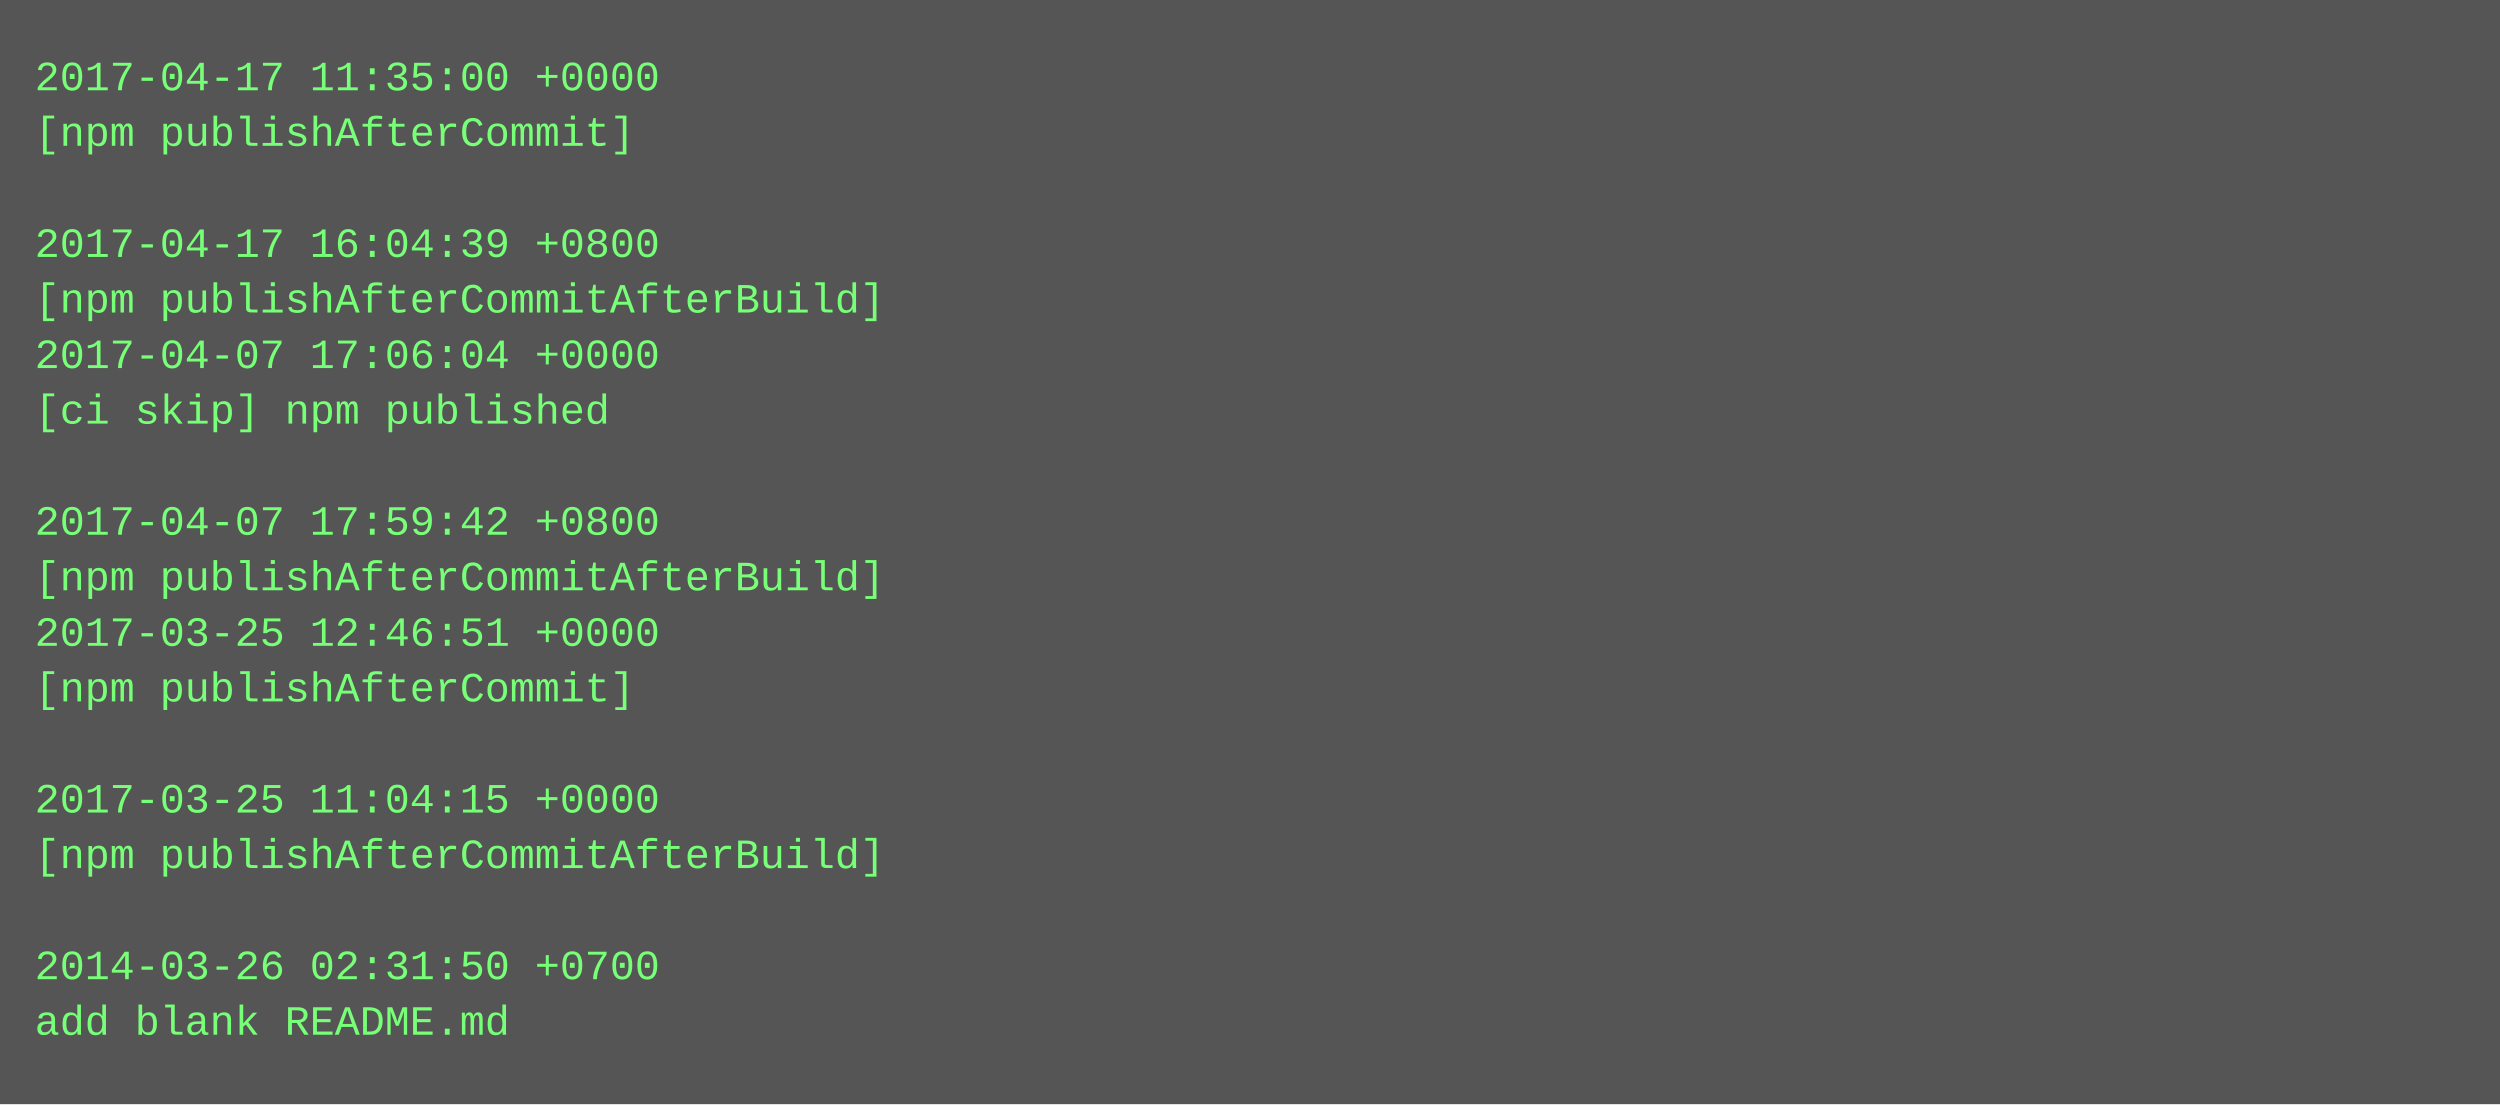
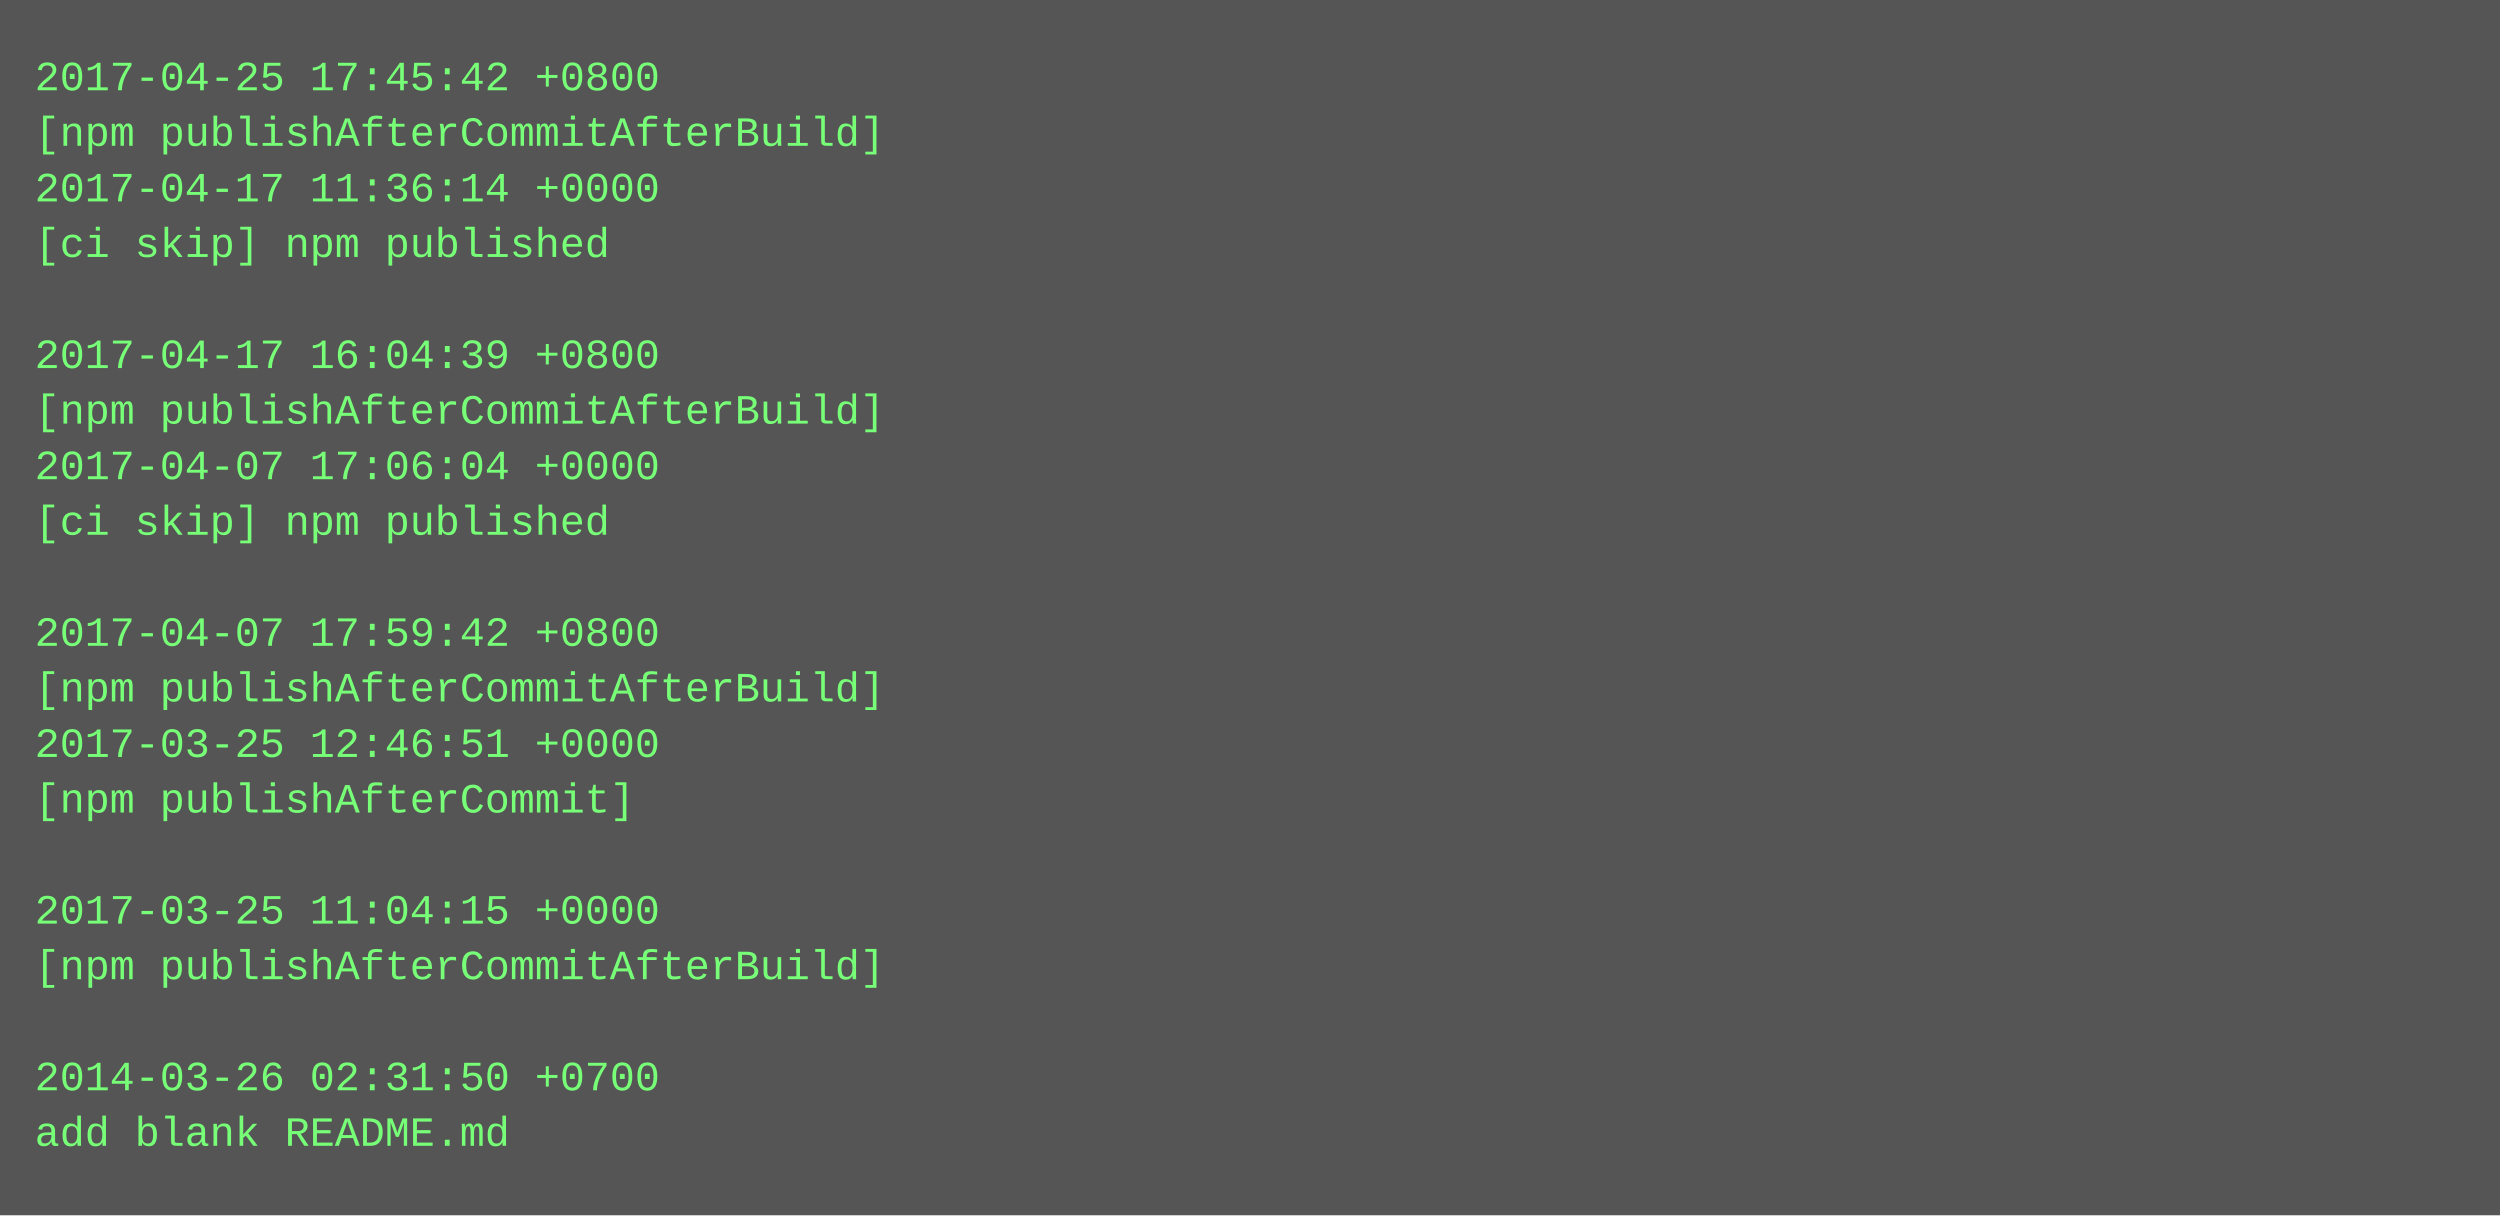
- <svg xmlns="http://www.w3.org/2000/svg" height="318" width="720">
-   <rect height="318" fill="#555" width="720" />
+ <svg xmlns="http://www.w3.org/2000/svg" height="350" width="720">
+   <rect height="350" fill="#555" width="720" />
  <text fill="#7f7" font-family="Courier New" font-size="12" xml:space="preserve">
-     <tspan x="10" y="26">2017-04-17 11:35:00 +0000</tspan>
-     <tspan x="10" y="42">[npm publishAfterCommit]</tspan>
-     <tspan x="10" y="58" />
-     <tspan x="10" y="74">2017-04-17 16:04:39 +0800</tspan>
-     <tspan x="10" y="90">[npm publishAfterCommitAfterBuild]</tspan>
-     <tspan x="10" y="106">2017-04-07 17:06:04 +0000</tspan>
-     <tspan x="10" y="122">[ci skip] npm published</tspan>
-     <tspan x="10" y="138" />
-     <tspan x="10" y="154">2017-04-07 17:59:42 +0800</tspan>
-     <tspan x="10" y="170">[npm publishAfterCommitAfterBuild]</tspan>
-     <tspan x="10" y="186">2017-03-25 12:46:51 +0000</tspan>
-     <tspan x="10" y="202">[npm publishAfterCommit]</tspan>
-     <tspan x="10" y="218" />
-     <tspan x="10" y="234">2017-03-25 11:04:15 +0000</tspan>
-     <tspan x="10" y="250">[npm publishAfterCommitAfterBuild]</tspan>
-     <tspan x="10" y="266" />
-     <tspan x="10" y="282">2014-03-26 02:31:50 +0700</tspan>
-     <tspan x="10" y="298">add blank README.md</tspan>
+     <tspan x="10" y="26">2017-04-25 17:45:42 +0800</tspan>
+     <tspan x="10" y="42">[npm publishAfterCommitAfterBuild]</tspan>
+     <tspan x="10" y="58">2017-04-17 11:36:14 +0000</tspan>
+     <tspan x="10" y="74">[ci skip] npm published</tspan>
+     <tspan x="10" y="90" />
+     <tspan x="10" y="106">2017-04-17 16:04:39 +0800</tspan>
+     <tspan x="10" y="122">[npm publishAfterCommitAfterBuild]</tspan>
+     <tspan x="10" y="138">2017-04-07 17:06:04 +0000</tspan>
+     <tspan x="10" y="154">[ci skip] npm published</tspan>
+     <tspan x="10" y="170" />
+     <tspan x="10" y="186">2017-04-07 17:59:42 +0800</tspan>
+     <tspan x="10" y="202">[npm publishAfterCommitAfterBuild]</tspan>
+     <tspan x="10" y="218">2017-03-25 12:46:51 +0000</tspan>
+     <tspan x="10" y="234">[npm publishAfterCommit]</tspan>
+     <tspan x="10" y="250" />
+     <tspan x="10" y="266">2017-03-25 11:04:15 +0000</tspan>
+     <tspan x="10" y="282">[npm publishAfterCommitAfterBuild]</tspan>
+     <tspan x="10" y="298" />
+     <tspan x="10" y="314">2014-03-26 02:31:50 +0700</tspan>
+     <tspan x="10" y="330">add blank README.md</tspan>
  </text>
</svg>
